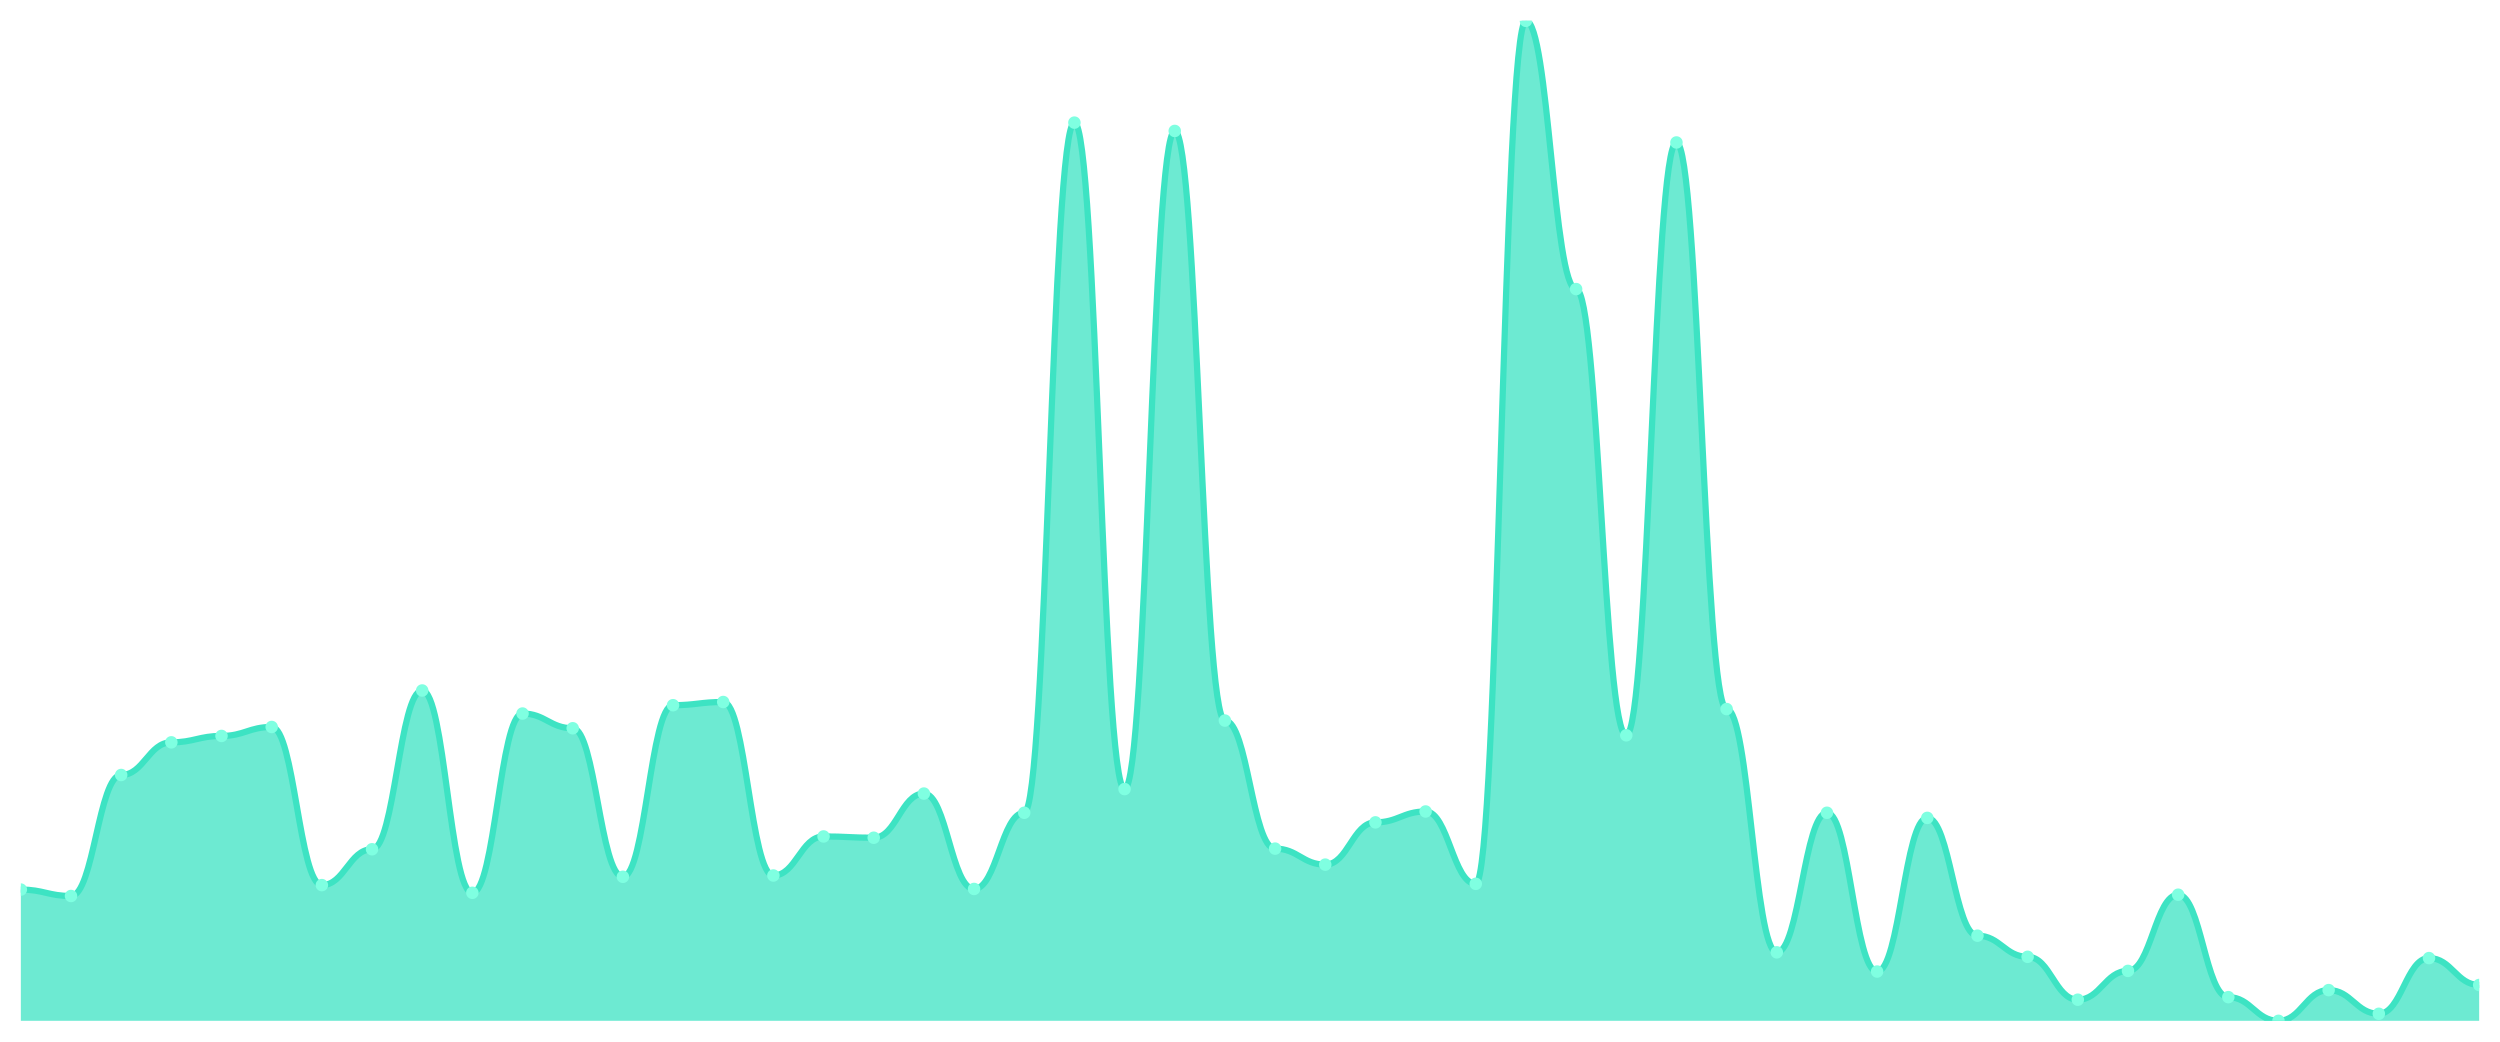
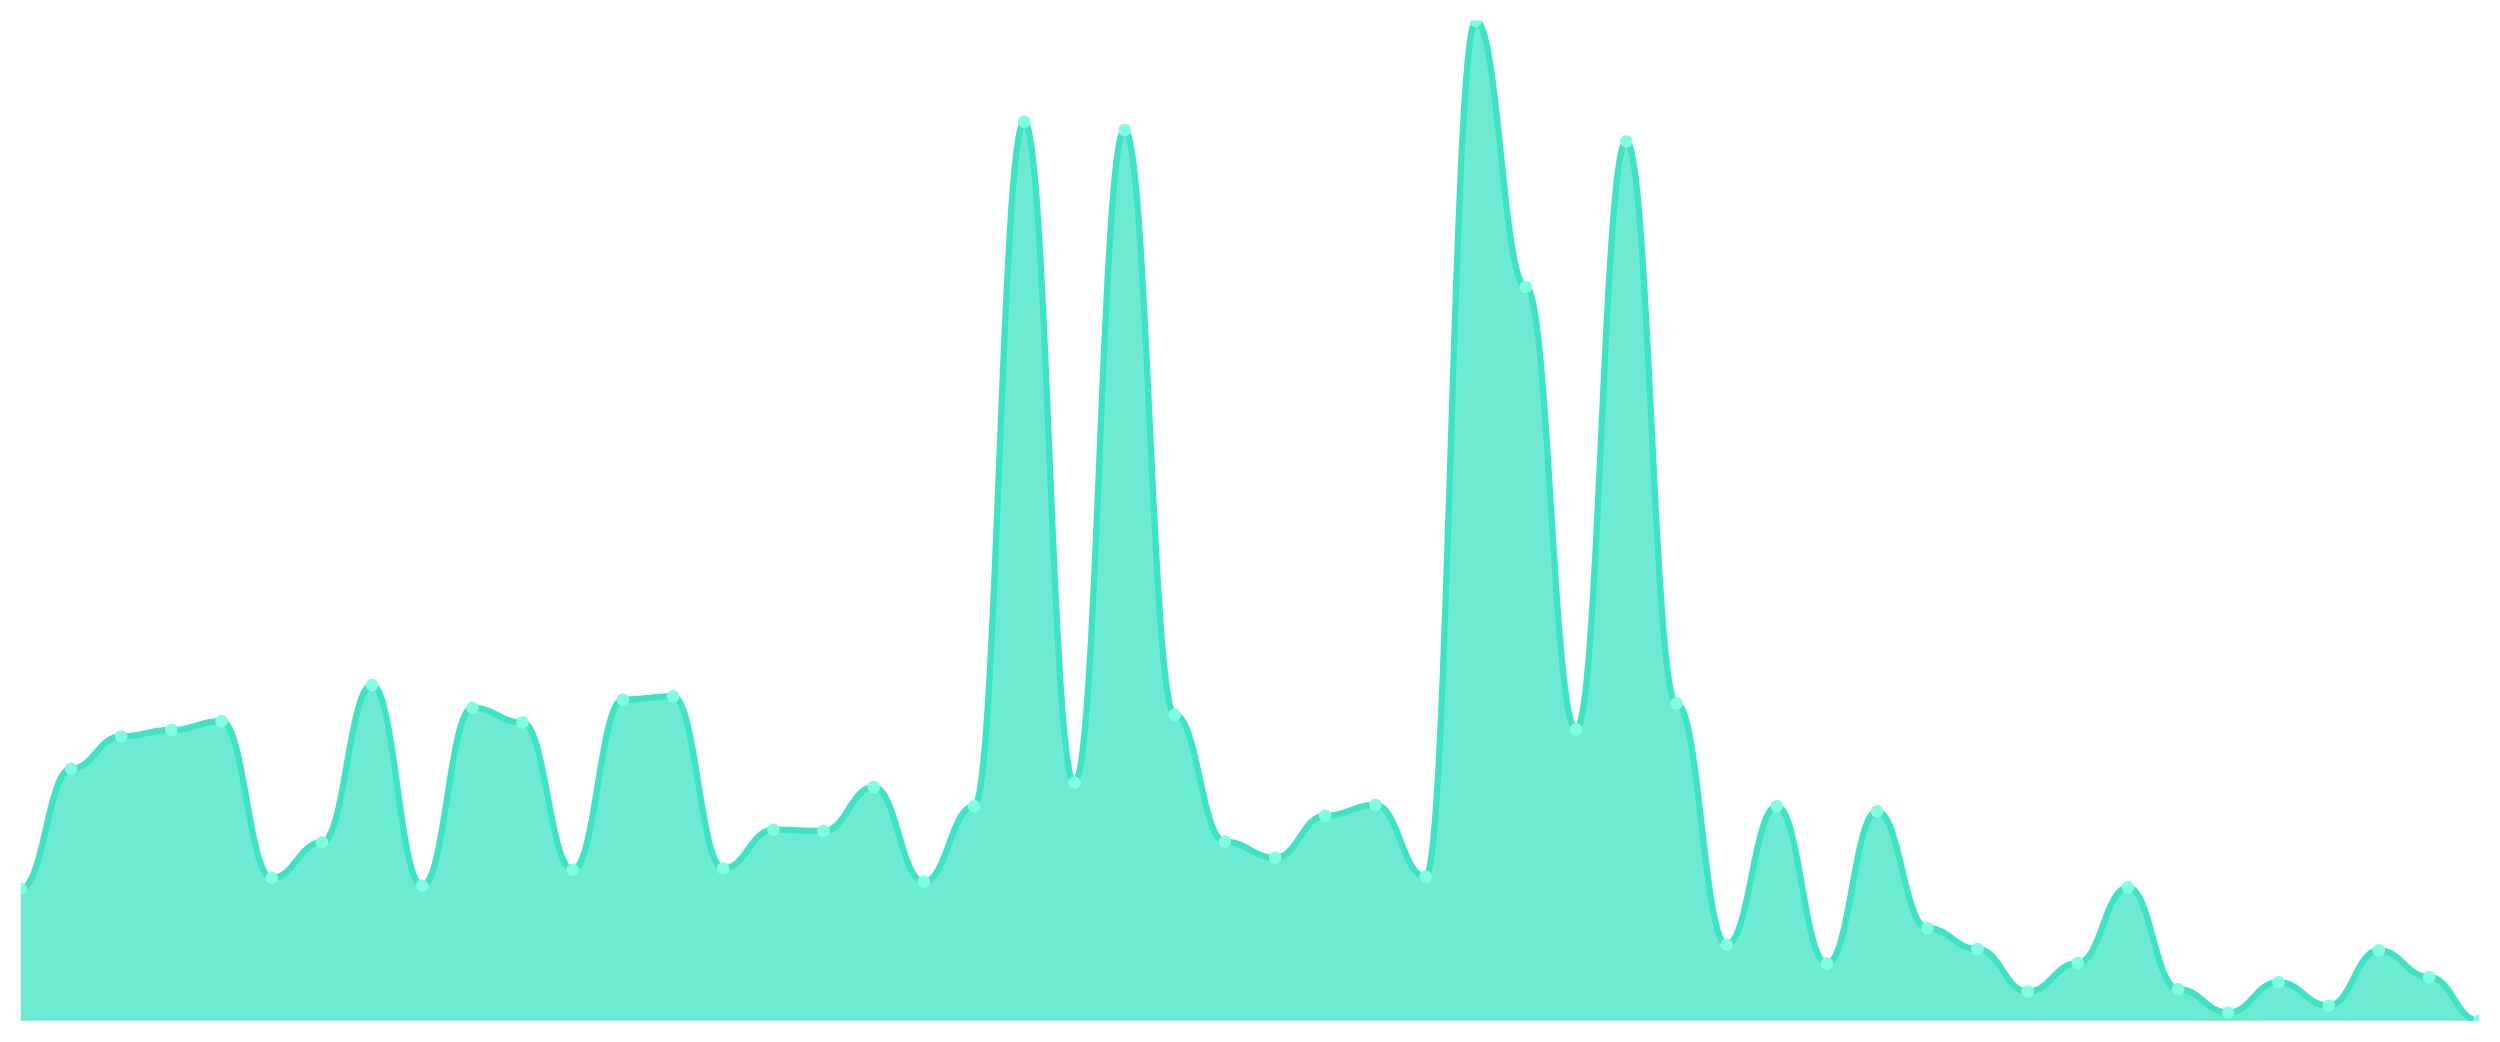
<svg xmlns="http://www.w3.org/2000/svg" viewBox="0 0 1200 500" width="1200" height="500">
  <defs>
    <clipPath id="c">
      <rect x="10" y="10" width="1180" height="480" />
    </clipPath>
  </defs>
  <rect width="1200" height="500" fill="none" />
  <g clip-path="url(#c)">
-     <path d="M 10,490 L 10,427.004 C 20.837,427.004 23.245,430.077 34.082,430.077 C 44.918,430.077 47.327,371.997 58.163,371.997 C 69,371.997 71.408,356.325 82.245,356.325 C 93.082,356.325 95.49,353.252 106.327,353.252 C 117.163,353.252 119.571,348.95 130.408,348.95 C 141.245,348.95 143.653,424.853 154.49,424.853 C 165.327,424.853 167.735,407.644 178.571,407.644 C 189.408,407.644 191.816,331.434 202.653,331.434 C 213.49,331.434 215.898,428.54 226.735,428.54 C 237.571,428.54 239.98,342.497 250.816,342.497 C 261.653,342.497 264.061,349.565 274.898,349.565 C 285.735,349.565 288.143,420.858 298.98,420.858 C 309.816,420.858 312.224,338.502 323.061,338.502 C 333.898,338.502 336.306,336.965 347.143,336.965 C 357.98,336.965 360.388,420.243 371.224,420.243 C 382.061,420.243 384.469,401.498 395.306,401.498 C 406.143,401.498 408.551,402.113 419.388,402.113 C 430.224,402.113 432.633,380.909 443.469,380.909 C 454.306,380.909 456.714,426.697 467.551,426.697 C 478.388,426.697 480.796,390.128 491.633,390.128 C 502.469,390.128 504.878,58.86 515.714,58.86 C 526.551,58.86 528.959,378.758 539.796,378.758 C 550.633,378.758 553.041,62.855 563.878,62.855 C 574.714,62.855 577.122,345.877 587.959,345.877 C 598.796,345.877 601.204,407.337 612.041,407.337 C 622.878,407.337 625.286,415.019 636.122,415.019 C 646.959,415.019 649.367,394.738 660.204,394.738 C 671.041,394.738 673.449,389.513 684.286,389.513 C 695.122,389.513 697.531,424.238 708.367,424.238 C 719.204,424.238 721.612,10 732.449,10 C 743.286,10 745.694,138.758 756.531,138.758 C 767.367,138.758 769.776,352.945 780.612,352.945 C 791.449,352.945 793.857,68.387 804.694,68.387 C 815.531,68.387 817.939,340.346 828.776,340.346 C 839.612,340.346 842.02,457.119 852.857,457.119 C 863.694,457.119 866.102,390.128 876.939,390.128 C 887.776,390.128 890.184,466.338 901.02,466.338 C 911.857,466.338 914.265,392.586 925.102,392.586 C 935.939,392.586 938.347,449.129 949.184,449.129 C 960.02,449.129 962.429,459.27 973.265,459.27 C 984.102,459.27 986.51,479.859 997.347,479.859 C 1008.184,479.859 1010.592,466.031 1021.429,466.031 C 1032.265,466.031 1034.673,429.462 1045.51,429.462 C 1056.347,429.462 1058.755,478.63 1069.592,478.63 C 1080.429,478.63 1082.837,490 1093.673,490 C 1104.51,490 1106.918,475.25 1117.755,475.25 C 1128.592,475.25 1131,486.62 1141.837,486.62 C 1152.673,486.62 1155.082,459.885 1165.918,459.885 C 1176.755,459.885 1179.163,472.791 1190,472.791 L 1190,490 Z" fill="rgba(61,227,195,0.75)" />
-     <path d="M 10,427.004 C 20.837,427.004 23.245,430.077 34.082,430.077 C 44.918,430.077 47.327,371.997 58.163,371.997 C 69,371.997 71.408,356.325 82.245,356.325 C 93.082,356.325 95.49,353.252 106.327,353.252 C 117.163,353.252 119.571,348.95 130.408,348.95 C 141.245,348.95 143.653,424.853 154.49,424.853 C 165.327,424.853 167.735,407.644 178.571,407.644 C 189.408,407.644 191.816,331.434 202.653,331.434 C 213.49,331.434 215.898,428.54 226.735,428.54 C 237.571,428.54 239.98,342.497 250.816,342.497 C 261.653,342.497 264.061,349.565 274.898,349.565 C 285.735,349.565 288.143,420.858 298.98,420.858 C 309.816,420.858 312.224,338.502 323.061,338.502 C 333.898,338.502 336.306,336.965 347.143,336.965 C 357.98,336.965 360.388,420.243 371.224,420.243 C 382.061,420.243 384.469,401.498 395.306,401.498 C 406.143,401.498 408.551,402.113 419.388,402.113 C 430.224,402.113 432.633,380.909 443.469,380.909 C 454.306,380.909 456.714,426.697 467.551,426.697 C 478.388,426.697 480.796,390.128 491.633,390.128 C 502.469,390.128 504.878,58.86 515.714,58.86 C 526.551,58.86 528.959,378.758 539.796,378.758 C 550.633,378.758 553.041,62.855 563.878,62.855 C 574.714,62.855 577.122,345.877 587.959,345.877 C 598.796,345.877 601.204,407.337 612.041,407.337 C 622.878,407.337 625.286,415.019 636.122,415.019 C 646.959,415.019 649.367,394.738 660.204,394.738 C 671.041,394.738 673.449,389.513 684.286,389.513 C 695.122,389.513 697.531,424.238 708.367,424.238 C 719.204,424.238 721.612,10 732.449,10 C 743.286,10 745.694,138.758 756.531,138.758 C 767.367,138.758 769.776,352.945 780.612,352.945 C 791.449,352.945 793.857,68.387 804.694,68.387 C 815.531,68.387 817.939,340.346 828.776,340.346 C 839.612,340.346 842.02,457.119 852.857,457.119 C 863.694,457.119 866.102,390.128 876.939,390.128 C 887.776,390.128 890.184,466.338 901.02,466.338 C 911.857,466.338 914.265,392.586 925.102,392.586 C 935.939,392.586 938.347,449.129 949.184,449.129 C 960.02,449.129 962.429,459.27 973.265,459.27 C 984.102,459.27 986.51,479.859 997.347,479.859 C 1008.184,479.859 1010.592,466.031 1021.429,466.031 C 1032.265,466.031 1034.673,429.462 1045.51,429.462 C 1056.347,429.462 1058.755,478.63 1069.592,478.63 C 1080.429,478.63 1082.837,490 1093.673,490 C 1104.51,490 1106.918,475.25 1117.755,475.25 C 1128.592,475.25 1131,486.62 1141.837,486.62 C 1152.673,486.62 1155.082,459.885 1165.918,459.885 C 1176.755,459.885 1179.163,472.791 1190,472.791" fill="none" stroke="#3de3c3" stroke-width="3" stroke-linecap="round" stroke-linejoin="round" />
-     <circle cx="10" cy="427.004" r="3" fill="#7fffe1" />
-     <circle cx="34.082" cy="430.077" r="3" fill="#7fffe1" />
-     <circle cx="58.163" cy="371.997" r="3" fill="#7fffe1" />
-     <circle cx="82.245" cy="356.325" r="3" fill="#7fffe1" />
-     <circle cx="106.327" cy="353.252" r="3" fill="#7fffe1" />
-     <circle cx="130.408" cy="348.95" r="3" fill="#7fffe1" />
-     <circle cx="154.49" cy="424.853" r="3" fill="#7fffe1" />
-     <circle cx="178.571" cy="407.644" r="3" fill="#7fffe1" />
-     <circle cx="202.653" cy="331.434" r="3" fill="#7fffe1" />
-     <circle cx="226.735" cy="428.54" r="3" fill="#7fffe1" />
-     <circle cx="250.816" cy="342.497" r="3" fill="#7fffe1" />
-     <circle cx="274.898" cy="349.565" r="3" fill="#7fffe1" />
-     <circle cx="298.98" cy="420.858" r="3" fill="#7fffe1" />
-     <circle cx="323.061" cy="338.502" r="3" fill="#7fffe1" />
-     <circle cx="347.143" cy="336.965" r="3" fill="#7fffe1" />
-     <circle cx="371.224" cy="420.243" r="3" fill="#7fffe1" />
-     <circle cx="395.306" cy="401.498" r="3" fill="#7fffe1" />
-     <circle cx="419.388" cy="402.113" r="3" fill="#7fffe1" />
-     <circle cx="443.469" cy="380.909" r="3" fill="#7fffe1" />
-     <circle cx="467.551" cy="426.697" r="3" fill="#7fffe1" />
-     <circle cx="491.633" cy="390.128" r="3" fill="#7fffe1" />
-     <circle cx="515.714" cy="58.86" r="3" fill="#7fffe1" />
-     <circle cx="539.796" cy="378.758" r="3" fill="#7fffe1" />
-     <circle cx="563.878" cy="62.855" r="3" fill="#7fffe1" />
-     <circle cx="587.959" cy="345.877" r="3" fill="#7fffe1" />
-     <circle cx="612.041" cy="407.337" r="3" fill="#7fffe1" />
-     <circle cx="636.122" cy="415.019" r="3" fill="#7fffe1" />
-     <circle cx="660.204" cy="394.738" r="3" fill="#7fffe1" />
-     <circle cx="684.286" cy="389.513" r="3" fill="#7fffe1" />
-     <circle cx="708.367" cy="424.238" r="3" fill="#7fffe1" />
-     <circle cx="732.449" cy="10" r="3" fill="#7fffe1" />
-     <circle cx="756.531" cy="138.758" r="3" fill="#7fffe1" />
-     <circle cx="780.612" cy="352.945" r="3" fill="#7fffe1" />
-     <circle cx="804.694" cy="68.387" r="3" fill="#7fffe1" />
-     <circle cx="828.776" cy="340.346" r="3" fill="#7fffe1" />
-     <circle cx="852.857" cy="457.119" r="3" fill="#7fffe1" />
-     <circle cx="876.939" cy="390.128" r="3" fill="#7fffe1" />
-     <circle cx="901.02" cy="466.338" r="3" fill="#7fffe1" />
-     <circle cx="925.102" cy="392.586" r="3" fill="#7fffe1" />
-     <circle cx="949.184" cy="449.129" r="3" fill="#7fffe1" />
-     <circle cx="973.265" cy="459.27" r="3" fill="#7fffe1" />
-     <circle cx="997.347" cy="479.859" r="3" fill="#7fffe1" />
-     <circle cx="1021.429" cy="466.031" r="3" fill="#7fffe1" />
-     <circle cx="1045.51" cy="429.462" r="3" fill="#7fffe1" />
-     <circle cx="1069.592" cy="478.63" r="3" fill="#7fffe1" />
-     <circle cx="1093.673" cy="490" r="3" fill="#7fffe1" />
-     <circle cx="1117.755" cy="475.25" r="3" fill="#7fffe1" />
-     <circle cx="1141.837" cy="486.62" r="3" fill="#7fffe1" />
-     <circle cx="1165.918" cy="459.885" r="3" fill="#7fffe1" />
-     <circle cx="1190" cy="472.791" r="3" fill="#7fffe1" />
+     <path d="M 10,490 L 10,426.61 C 20.837,426.61 23.245,369.01 34.082,369.01 C 44.918,369.01 47.327,353.467 58.163,353.467 C 69,353.467 71.408,350.419 82.245,350.419 C 93.082,350.419 95.49,346.152 106.327,346.152 C 117.163,346.152 119.571,421.429 130.408,421.429 C 141.245,421.429 143.653,404.362 154.49,404.362 C 165.327,404.362 167.735,328.781 178.571,328.781 C 189.408,328.781 191.816,425.086 202.653,425.086 C 213.49,425.086 215.898,339.752 226.735,339.752 C 237.571,339.752 239.98,346.762 250.816,346.762 C 261.653,346.762 264.061,417.467 274.898,417.467 C 285.735,417.467 288.143,335.79 298.98,335.79 C 309.816,335.79 312.224,334.267 323.061,334.267 C 333.898,334.267 336.306,416.857 347.143,416.857 C 357.98,416.857 360.388,398.267 371.224,398.267 C 382.061,398.267 384.469,398.876 395.306,398.876 C 406.143,398.876 408.551,377.848 419.388,377.848 C 430.224,377.848 432.633,423.257 443.469,423.257 C 454.306,423.257 456.714,386.99 467.551,386.99 C 478.388,386.99 480.796,58.457 491.633,58.457 C 502.469,58.457 504.878,375.714 515.714,375.714 C 526.551,375.714 528.959,62.419 539.796,62.419 C 550.633,62.419 553.041,343.105 563.878,343.105 C 574.714,343.105 577.122,404.057 587.959,404.057 C 598.796,404.057 601.204,411.676 612.041,411.676 C 622.878,411.676 625.286,391.562 636.122,391.562 C 646.959,391.562 649.367,386.381 660.204,386.381 C 671.041,386.381 673.449,420.819 684.286,420.819 C 695.122,420.819 697.531,10 708.367,10 C 719.204,10 721.612,137.695 732.449,137.695 C 743.286,137.695 745.694,350.114 756.531,350.114 C 767.367,350.114 769.776,67.905 780.612,67.905 C 791.449,67.905 793.857,337.619 804.694,337.619 C 815.531,337.619 817.939,453.429 828.776,453.429 C 839.612,453.429 842.02,386.99 852.857,386.99 C 863.694,386.99 866.102,462.571 876.939,462.571 C 887.776,462.571 890.184,389.429 901.02,389.429 C 911.857,389.429 914.265,445.505 925.102,445.505 C 935.939,445.505 938.347,455.562 949.184,455.562 C 960.02,455.562 962.429,475.981 973.265,475.981 C 984.102,475.981 986.51,462.267 997.347,462.267 C 1008.184,462.267 1010.592,426 1021.429,426 C 1032.265,426 1034.673,474.762 1045.51,474.762 C 1056.347,474.762 1058.755,486.038 1069.592,486.038 C 1080.429,486.038 1082.837,471.41 1093.673,471.41 C 1104.51,471.41 1106.918,482.686 1117.755,482.686 C 1128.592,482.686 1131,456.171 1141.837,456.171 C 1152.673,456.171 1155.082,468.971 1165.918,468.971 C 1176.755,468.971 1179.163,490 1190,490 L 1190,490 Z" fill="rgba(61,227,195,0.75)" />
+     <path d="M 10,426.61 C 20.837,426.61 23.245,369.01 34.082,369.01 C 44.918,369.01 47.327,353.467 58.163,353.467 C 69,353.467 71.408,350.419 82.245,350.419 C 93.082,350.419 95.49,346.152 106.327,346.152 C 117.163,346.152 119.571,421.429 130.408,421.429 C 141.245,421.429 143.653,404.362 154.49,404.362 C 165.327,404.362 167.735,328.781 178.571,328.781 C 189.408,328.781 191.816,425.086 202.653,425.086 C 213.49,425.086 215.898,339.752 226.735,339.752 C 237.571,339.752 239.98,346.762 250.816,346.762 C 261.653,346.762 264.061,417.467 274.898,417.467 C 285.735,417.467 288.143,335.79 298.98,335.79 C 309.816,335.79 312.224,334.267 323.061,334.267 C 333.898,334.267 336.306,416.857 347.143,416.857 C 357.98,416.857 360.388,398.267 371.224,398.267 C 382.061,398.267 384.469,398.876 395.306,398.876 C 406.143,398.876 408.551,377.848 419.388,377.848 C 430.224,377.848 432.633,423.257 443.469,423.257 C 454.306,423.257 456.714,386.99 467.551,386.99 C 478.388,386.99 480.796,58.457 491.633,58.457 C 502.469,58.457 504.878,375.714 515.714,375.714 C 526.551,375.714 528.959,62.419 539.796,62.419 C 550.633,62.419 553.041,343.105 563.878,343.105 C 574.714,343.105 577.122,404.057 587.959,404.057 C 598.796,404.057 601.204,411.676 612.041,411.676 C 622.878,411.676 625.286,391.562 636.122,391.562 C 646.959,391.562 649.367,386.381 660.204,386.381 C 671.041,386.381 673.449,420.819 684.286,420.819 C 695.122,420.819 697.531,10 708.367,10 C 719.204,10 721.612,137.695 732.449,137.695 C 743.286,137.695 745.694,350.114 756.531,350.114 C 767.367,350.114 769.776,67.905 780.612,67.905 C 791.449,67.905 793.857,337.619 804.694,337.619 C 815.531,337.619 817.939,453.429 828.776,453.429 C 839.612,453.429 842.02,386.99 852.857,386.99 C 863.694,386.99 866.102,462.571 876.939,462.571 C 887.776,462.571 890.184,389.429 901.02,389.429 C 911.857,389.429 914.265,445.505 925.102,445.505 C 935.939,445.505 938.347,455.562 949.184,455.562 C 960.02,455.562 962.429,475.981 973.265,475.981 C 984.102,475.981 986.51,462.267 997.347,462.267 C 1008.184,462.267 1010.592,426 1021.429,426 C 1032.265,426 1034.673,474.762 1045.51,474.762 C 1056.347,474.762 1058.755,486.038 1069.592,486.038 C 1080.429,486.038 1082.837,471.41 1093.673,471.41 C 1104.51,471.41 1106.918,482.686 1117.755,482.686 C 1128.592,482.686 1131,456.171 1141.837,456.171 C 1152.673,456.171 1155.082,468.971 1165.918,468.971 C 1176.755,468.971 1179.163,490 1190,490" fill="none" stroke="#3de3c3" stroke-width="3" stroke-linecap="round" stroke-linejoin="round" />
+     <circle cx="10" cy="426.61" r="3" fill="#7fffe1" />
+     <circle cx="34.082" cy="369.01" r="3" fill="#7fffe1" />
+     <circle cx="58.163" cy="353.467" r="3" fill="#7fffe1" />
+     <circle cx="82.245" cy="350.419" r="3" fill="#7fffe1" />
+     <circle cx="106.327" cy="346.152" r="3" fill="#7fffe1" />
+     <circle cx="130.408" cy="421.429" r="3" fill="#7fffe1" />
+     <circle cx="154.49" cy="404.362" r="3" fill="#7fffe1" />
+     <circle cx="178.571" cy="328.781" r="3" fill="#7fffe1" />
+     <circle cx="202.653" cy="425.086" r="3" fill="#7fffe1" />
+     <circle cx="226.735" cy="339.752" r="3" fill="#7fffe1" />
+     <circle cx="250.816" cy="346.762" r="3" fill="#7fffe1" />
+     <circle cx="274.898" cy="417.467" r="3" fill="#7fffe1" />
+     <circle cx="298.98" cy="335.79" r="3" fill="#7fffe1" />
+     <circle cx="323.061" cy="334.267" r="3" fill="#7fffe1" />
+     <circle cx="347.143" cy="416.857" r="3" fill="#7fffe1" />
+     <circle cx="371.224" cy="398.267" r="3" fill="#7fffe1" />
+     <circle cx="395.306" cy="398.876" r="3" fill="#7fffe1" />
+     <circle cx="419.388" cy="377.848" r="3" fill="#7fffe1" />
+     <circle cx="443.469" cy="423.257" r="3" fill="#7fffe1" />
+     <circle cx="467.551" cy="386.99" r="3" fill="#7fffe1" />
+     <circle cx="491.633" cy="58.457" r="3" fill="#7fffe1" />
+     <circle cx="515.714" cy="375.714" r="3" fill="#7fffe1" />
+     <circle cx="539.796" cy="62.419" r="3" fill="#7fffe1" />
+     <circle cx="563.878" cy="343.105" r="3" fill="#7fffe1" />
+     <circle cx="587.959" cy="404.057" r="3" fill="#7fffe1" />
+     <circle cx="612.041" cy="411.676" r="3" fill="#7fffe1" />
+     <circle cx="636.122" cy="391.562" r="3" fill="#7fffe1" />
+     <circle cx="660.204" cy="386.381" r="3" fill="#7fffe1" />
+     <circle cx="684.286" cy="420.819" r="3" fill="#7fffe1" />
+     <circle cx="708.367" cy="10" r="3" fill="#7fffe1" />
+     <circle cx="732.449" cy="137.695" r="3" fill="#7fffe1" />
+     <circle cx="756.531" cy="350.114" r="3" fill="#7fffe1" />
+     <circle cx="780.612" cy="67.905" r="3" fill="#7fffe1" />
+     <circle cx="804.694" cy="337.619" r="3" fill="#7fffe1" />
+     <circle cx="828.776" cy="453.429" r="3" fill="#7fffe1" />
+     <circle cx="852.857" cy="386.99" r="3" fill="#7fffe1" />
+     <circle cx="876.939" cy="462.571" r="3" fill="#7fffe1" />
+     <circle cx="901.02" cy="389.429" r="3" fill="#7fffe1" />
+     <circle cx="925.102" cy="445.505" r="3" fill="#7fffe1" />
+     <circle cx="949.184" cy="455.562" r="3" fill="#7fffe1" />
+     <circle cx="973.265" cy="475.981" r="3" fill="#7fffe1" />
+     <circle cx="997.347" cy="462.267" r="3" fill="#7fffe1" />
+     <circle cx="1021.429" cy="426" r="3" fill="#7fffe1" />
+     <circle cx="1045.51" cy="474.762" r="3" fill="#7fffe1" />
+     <circle cx="1069.592" cy="486.038" r="3" fill="#7fffe1" />
+     <circle cx="1093.673" cy="471.41" r="3" fill="#7fffe1" />
+     <circle cx="1117.755" cy="482.686" r="3" fill="#7fffe1" />
+     <circle cx="1141.837" cy="456.171" r="3" fill="#7fffe1" />
+     <circle cx="1165.918" cy="468.971" r="3" fill="#7fffe1" />
+     <circle cx="1190" cy="490" r="3" fill="#7fffe1" />
  </g>
</svg>
